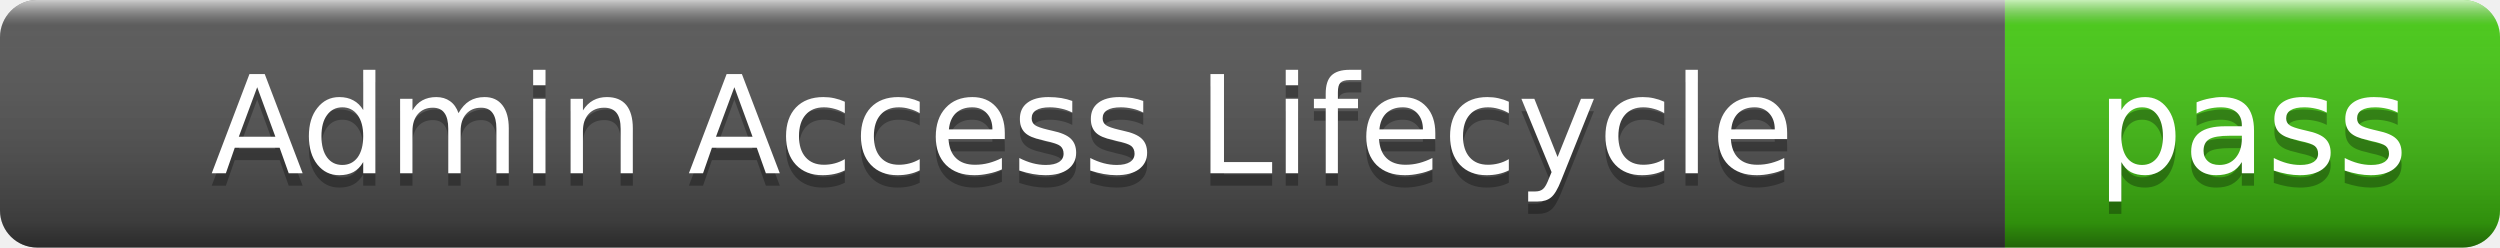
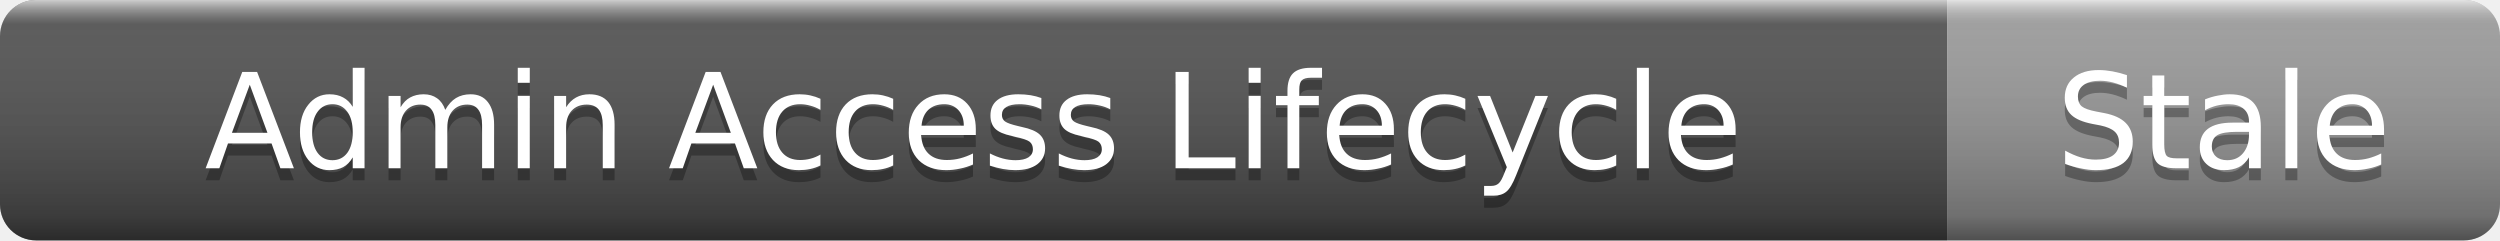
- <svg xmlns="http://www.w3.org/2000/svg" width="202" height="20" role="img" aria-label="Admin Access Lifecycle: pass">
+ <svg xmlns="http://www.w3.org/2000/svg" width="208" height="20" role="img" aria-label="Admin Access Lifecycle: Stale">
  <linearGradient id="s" x2="0" y2="100%">
    <stop offset="0" stop-color="#fff" stop-opacity=".7" />
    <stop offset=".1" stop-color="#aaa" stop-opacity=".1" />
    <stop offset=".9" stop-color="#000" stop-opacity=".3" />
    <stop offset="1" stop-color="#000" stop-opacity=".5" />
  </linearGradient>
  <clipPath id="r">
-     <rect width="202" height="20" rx="3" />
+     <rect width="208" height="20" rx="3" />
  </clipPath>
  <g clip-path="url(#r)">
    <rect width="162" height="20" fill="#555" />
-     <rect x="162" width="40" height="20" fill="#4c1" />
-     <rect width="202" height="20" fill="url(#s)" />
+     <rect x="162" width="46" height="20" fill="#9f9f9f" />
+     <rect width="208" height="20" fill="url(#s)" />
  </g>
  <g fill="#fff" text-anchor="middle" font-family="Verdana,Geneva,DejaVu Sans,sans-serif" font-size="11">
    <text x="81" y="15" fill="#010101" fill-opacity=".3">Admin Access Lifecycle</text>
    <text x="81" y="14">Admin Access Lifecycle</text>
-     <text x="182" y="15" fill="#010101" fill-opacity=".3">pass</text>
-     <text x="182" y="14">pass</text>
+     <text x="185" y="15" fill="#010101" fill-opacity=".3">Stale</text>
+     <text x="185" y="14">Stale</text>
  </g>
</svg>
